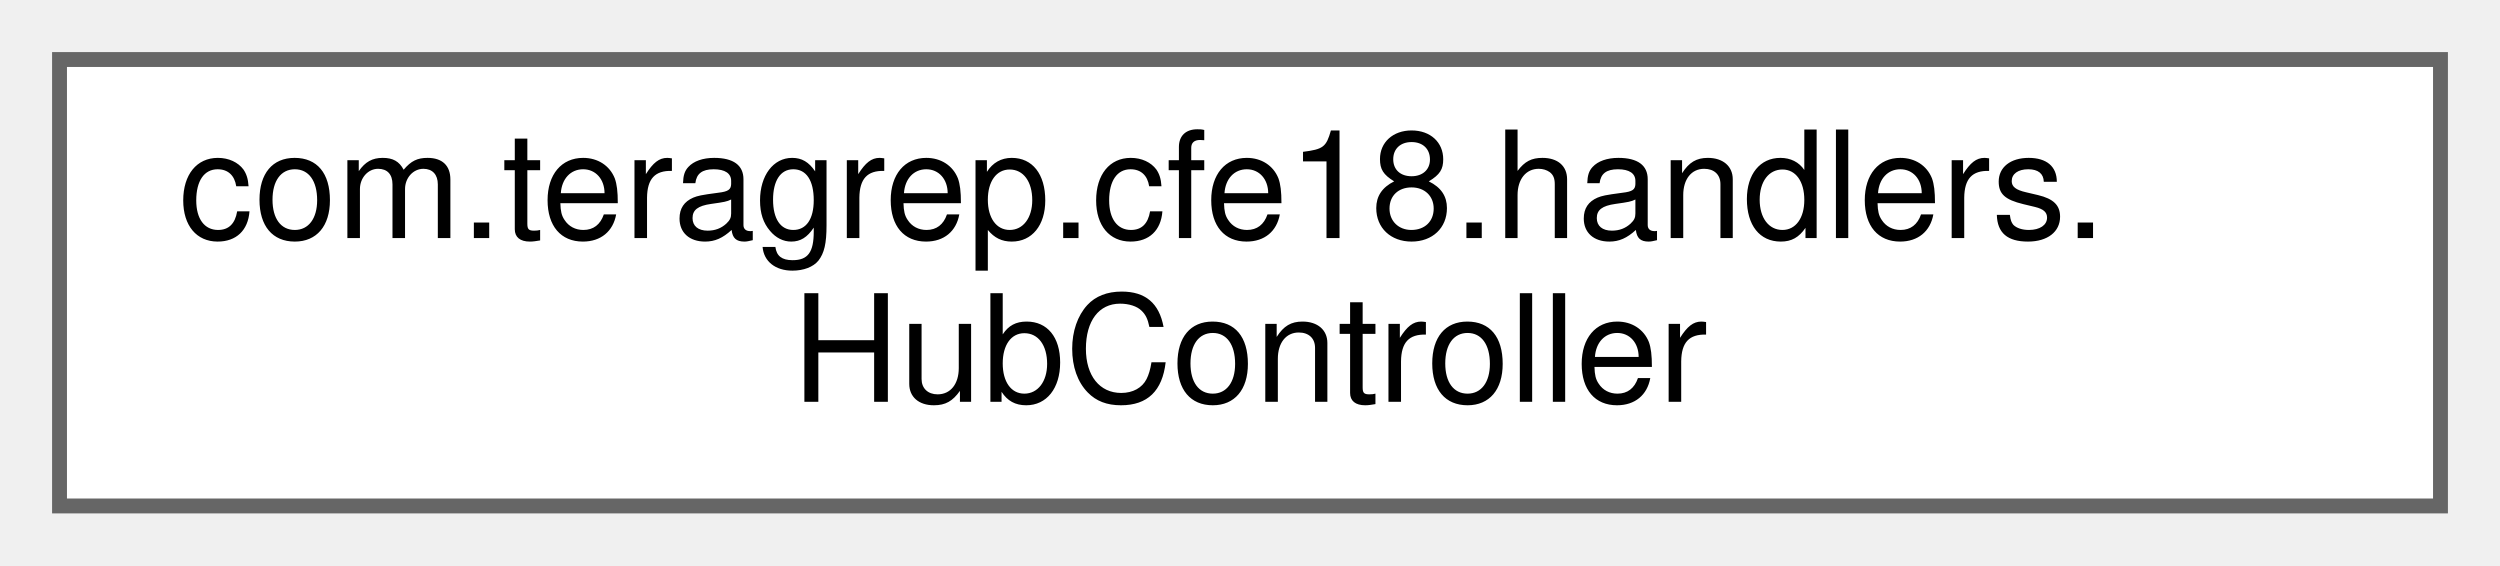
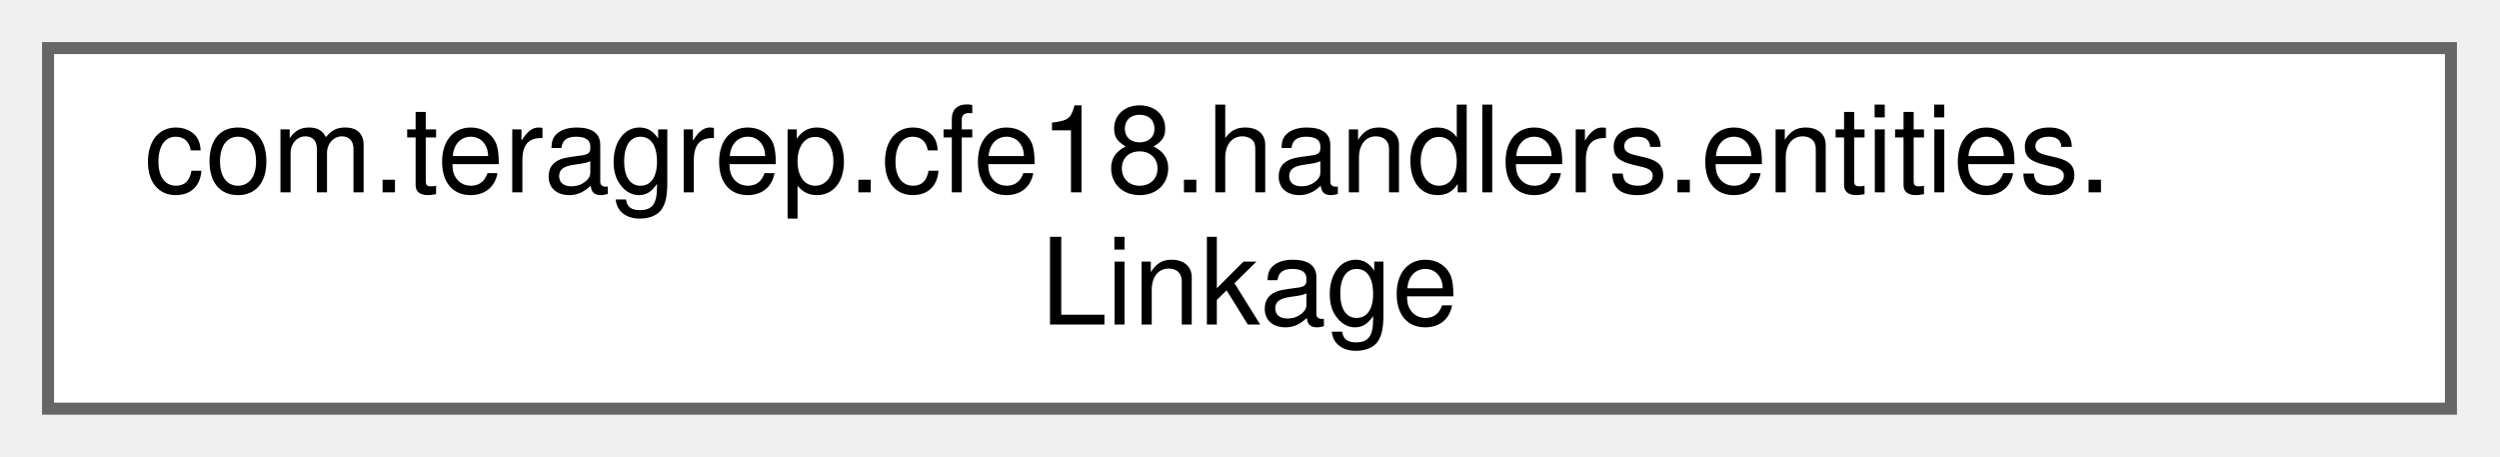
- <svg xmlns="http://www.w3.org/2000/svg" xmlns:xlink="http://www.w3.org/1999/xlink" width="168pt" height="38pt" viewBox="0.00 0.00 168.00 38.00">
+ <svg xmlns="http://www.w3.org/2000/svg" xmlns:xlink="http://www.w3.org/1999/xlink" width="208pt" height="38pt" viewBox="0.00 0.00 208.00 38.00">
  <g id="graph0" class="graph" transform="scale(1 1) rotate(0) translate(4 34)">
    <g id="Node000000" class="node">
      <g id="a_Node000000">
-         <a xlink:href="classcom_1_1teragrep_1_1cfe18_1_1handlers_1_1HubController.html" target="_top" xlink:title=" ">
-           <polygon fill="white" stroke="#666666" points="160,-30 0,-30 0,0 160,0 160,-30" />
-           <text text-anchor="start" x="8" y="-18" font-family="Helvetica,sans-Serif" font-size="10.00">com.teragrep.cfe18.handlers.</text>
-           <text text-anchor="middle" x="80" y="-7" font-family="Helvetica,sans-Serif" font-size="10.00">HubController</text>
+         <a xlink:href="classcom_1_1teragrep_1_1cfe18_1_1handlers_1_1entities_1_1Linkage.html" target="_top" xlink:title=" ">
+           <polygon fill="white" stroke="#666666" points="200,-30 0,-30 0,0 200,0 200,-30" />
+           <text text-anchor="start" x="8" y="-18" font-family="Helvetica,sans-Serif" font-size="10.00">com.teragrep.cfe18.handlers.entities.</text>
+           <text text-anchor="middle" x="100" y="-7" font-family="Helvetica,sans-Serif" font-size="10.00">Linkage</text>
        </a>
      </g>
    </g>
  </g>
</svg>
